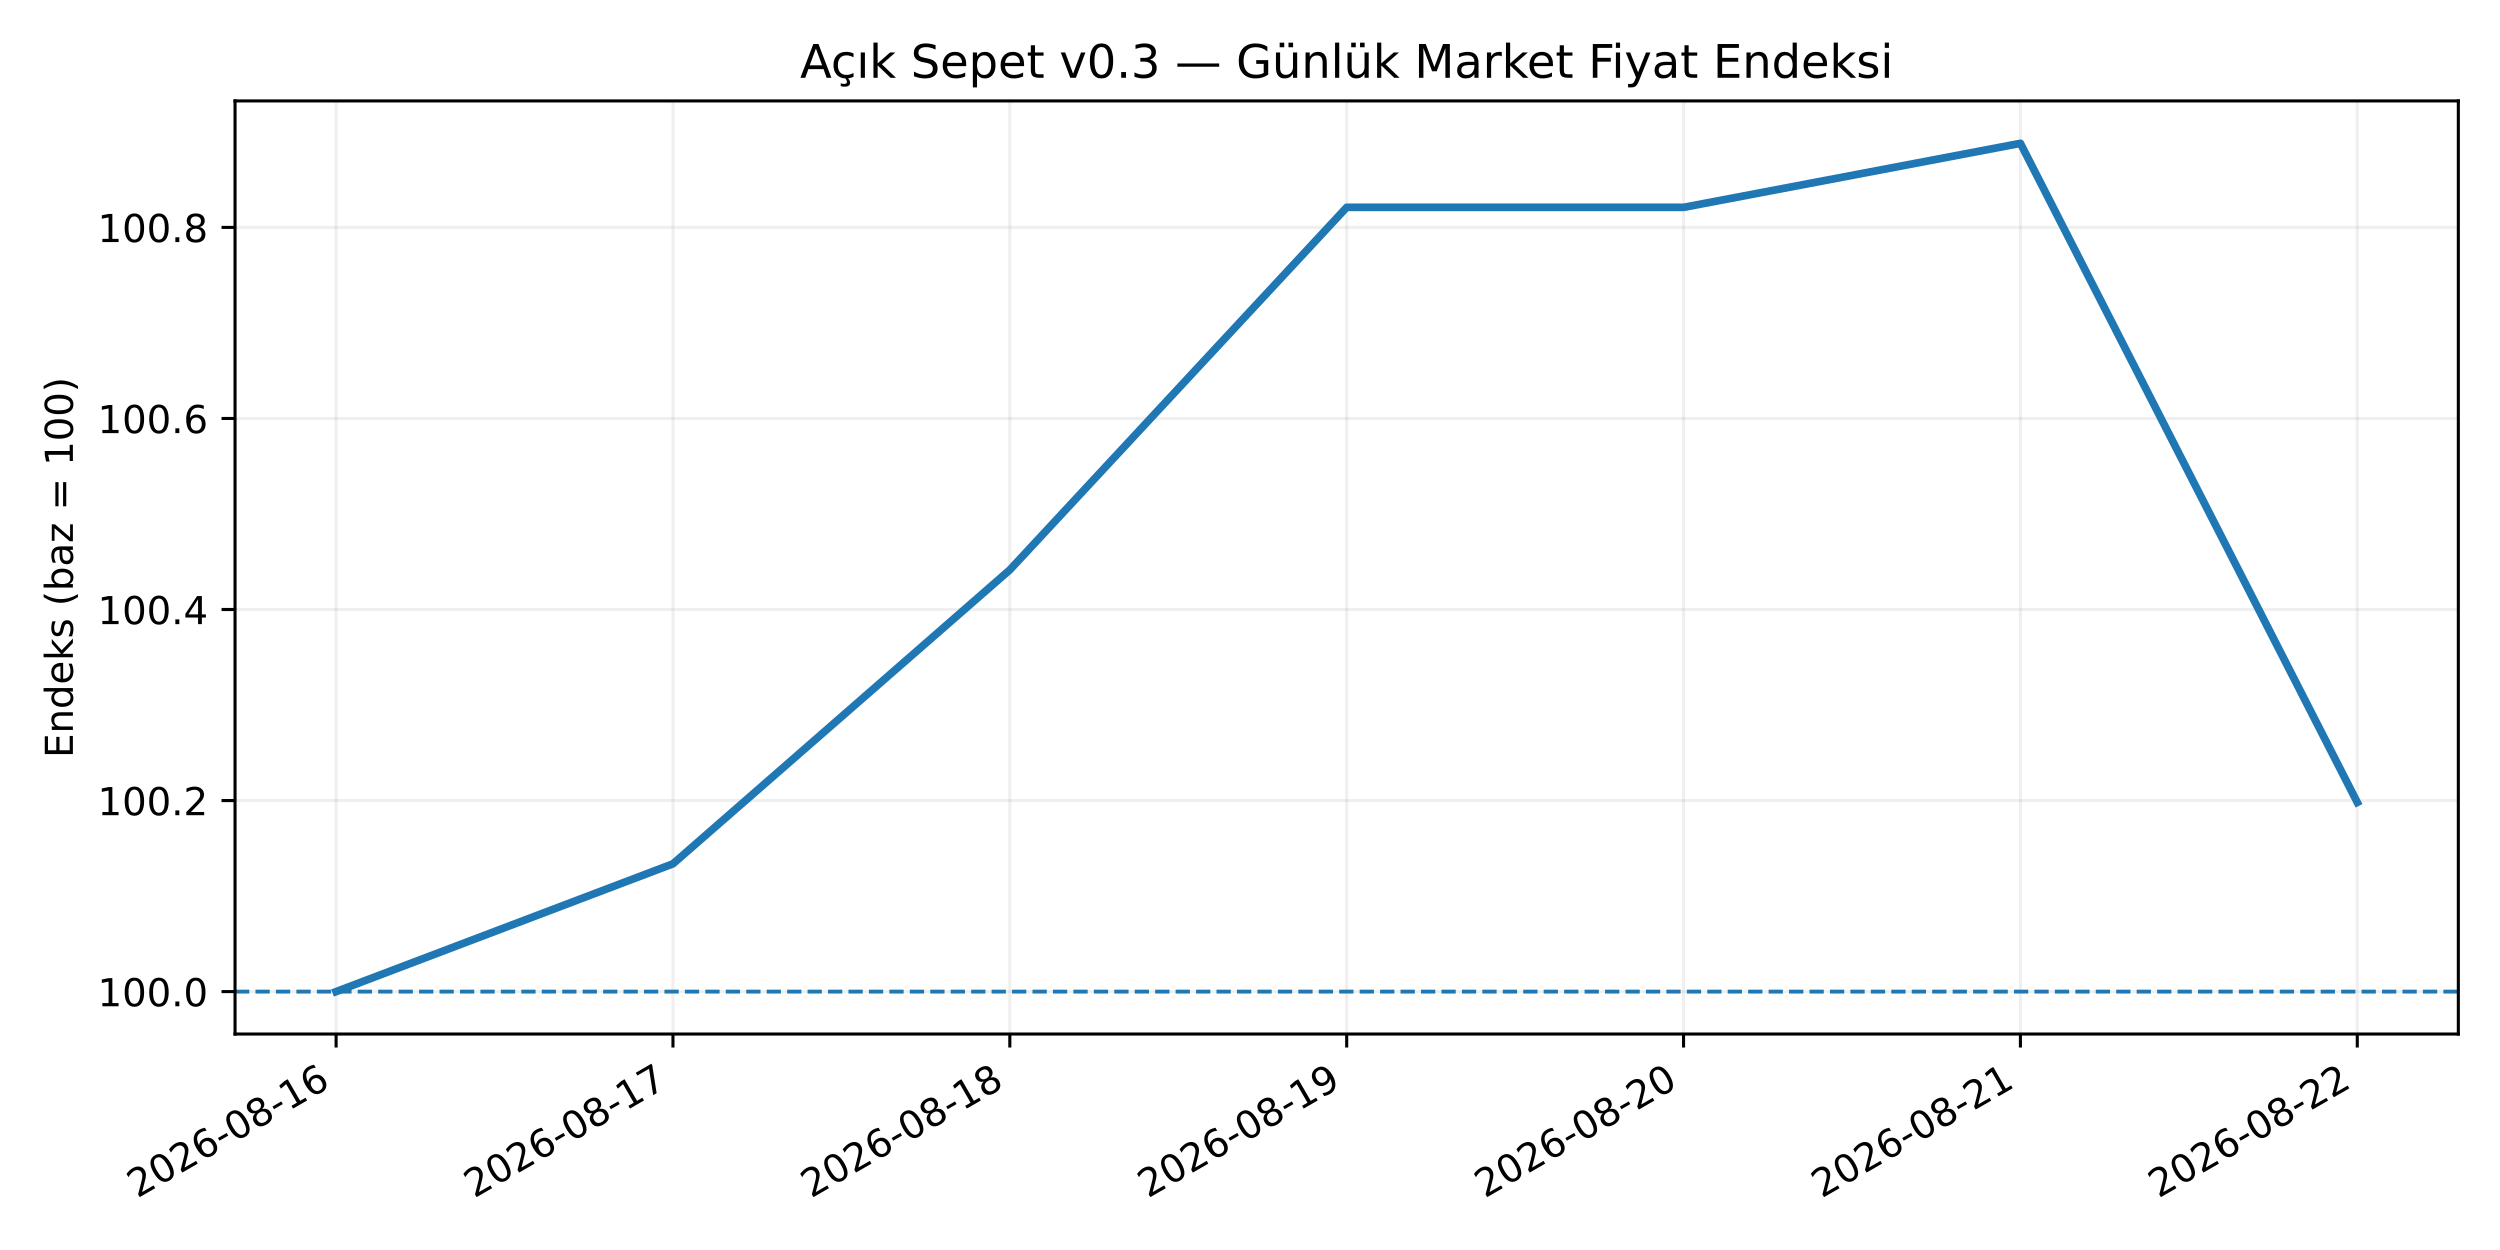
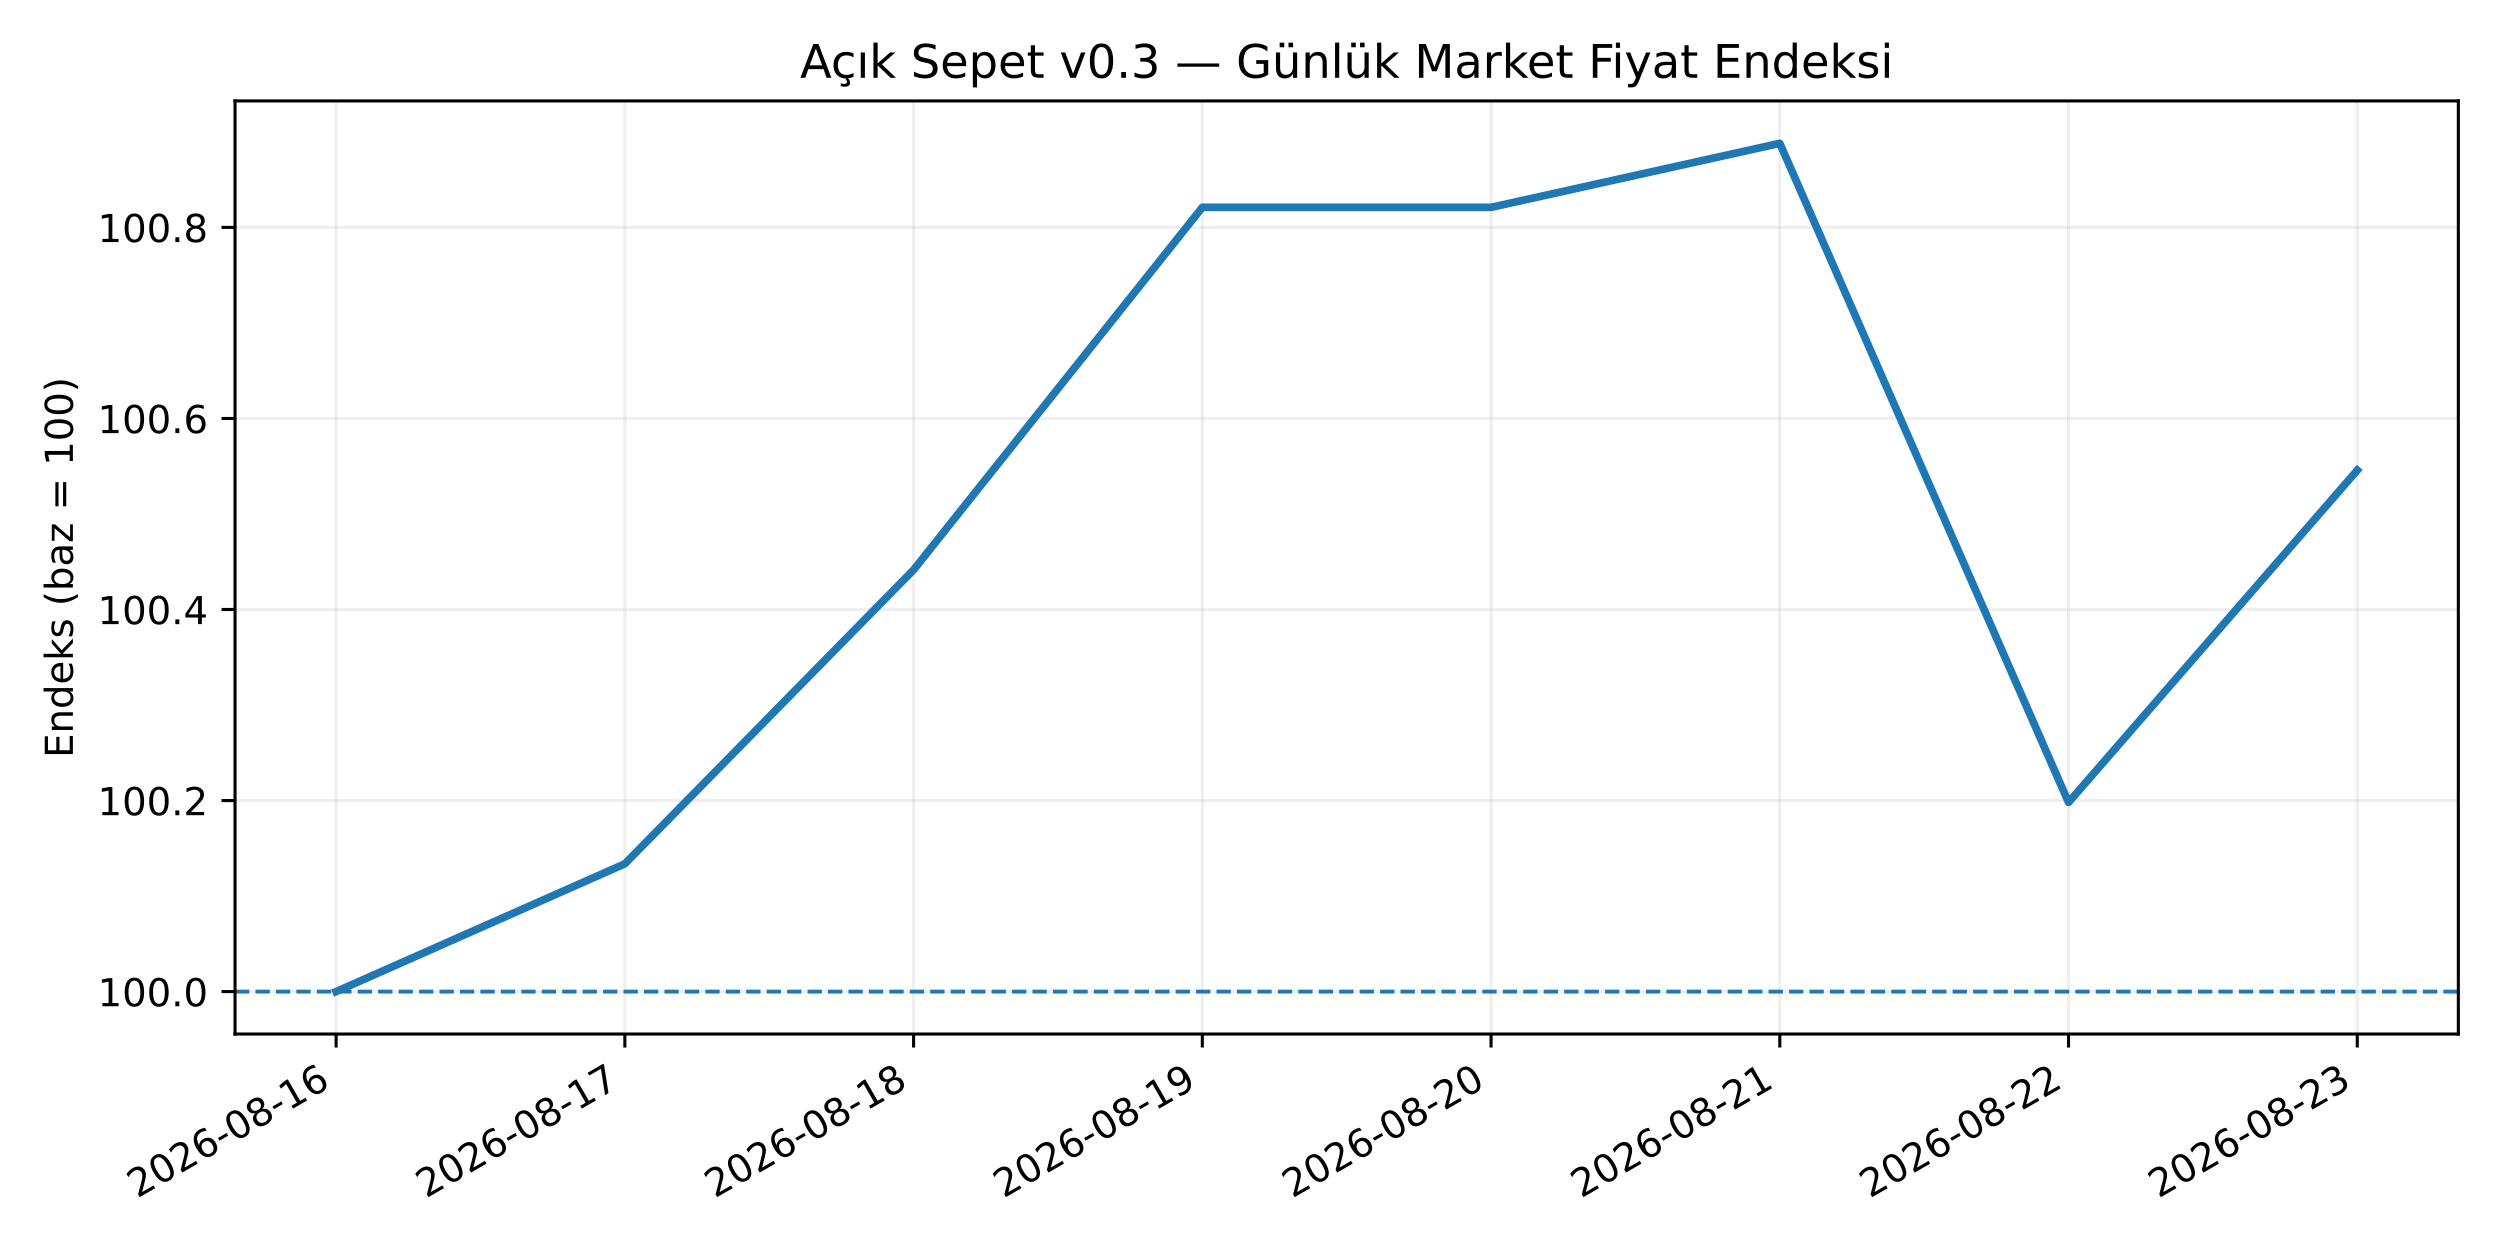
<svg xmlns="http://www.w3.org/2000/svg" xmlns:xlink="http://www.w3.org/1999/xlink" width="648pt" height="324pt" viewBox="0 0 648 324" version="1.1">
  <defs>
    <style type="text/css">*{stroke-linejoin: round; stroke-linecap: butt}</style>
  </defs>
  <g id="figure_1">
    <g id="patch_1">
      <path d="M 0 324  L 648 324  L 648 0  L 0 0  z " style="fill: #ffffff" />
    </g>
    <g id="axes_1">
      <g id="patch_2">
        <path d="M 60.922 268.02  L 637.2 268.02  L 637.2 26.16  L 60.922 26.16  z " style="fill: #ffffff" />
      </g>
      <g id="matplotlib.axis_1">
        <g id="xtick_1">
          <g id="line2d_1">
-             <path d="M 87.117 268.02  L 87.117 26.16  " clip-path="url(#p27041c986e)" style="fill: none; stroke: #b0b0b0; stroke-opacity: 0.2; stroke-width: 0.8; stroke-linecap: square" />
+             <path d="M 87.117 268.02  L 87.117 26.16  " clip-path="url(#p10efeceb22)" style="fill: none; stroke: #b0b0b0; stroke-opacity: 0.2; stroke-width: 0.8; stroke-linecap: square" />
          </g>
          <g id="line2d_2">
            <defs>
-               <path id="mf2f9d50c6a" d="M 0 0  L 0 3.5  " style="stroke: #000000; stroke-width: 0.8" />
+               <path id="m6b16dd9dce" d="M 0 0  L 0 3.5  " style="stroke: #000000; stroke-width: 0.8" />
            </defs>
            <g>
-               <use xlink:href="#mf2f9d50c6a" x="87.117" y="268.02" style="stroke: #000000; stroke-width: 0.8" />
+               <use xlink:href="#m6b16dd9dce" x="87.117" y="268.02" style="stroke: #000000; stroke-width: 0.8" />
            </g>
          </g>
          <g id="text_1">
            <g transform="translate(35.586 310.6573) rotate(-30) scale(0.1 -0.1)">
              <defs>
                <path id="DejaVuSans-15" d="M 1228 531  L 3431 531  L 3431 0  L 469 0  L 469 531  Q 828 903 1448 1529  Q 2069 2156 2228 2338  Q 2531 2678 2651 2914  Q 2772 3150 2772 3378  Q 2772 3750 2511 3984  Q 2250 4219 1831 4219  Q 1534 4219 1204 4116  Q 875 4013 500 3803  L 500 4441  Q 881 4594 1212 4672  Q 1544 4750 1819 4750  Q 2544 4750 2975 4387  Q 3406 4025 3406 3419  Q 3406 3131 3298 2873  Q 3191 2616 2906 2266  Q 2828 2175 2409 1742  Q 1991 1309 1228 531  z " transform="scale(0.015625)" />
                <path id="DejaVuSans-13" d="M 2034 4250  Q 1547 4250 1301 3770  Q 1056 3291 1056 2328  Q 1056 1369 1301 889  Q 1547 409 2034 409  Q 2525 409 2770 889  Q 3016 1369 3016 2328  Q 3016 3291 2770 3770  Q 2525 4250 2034 4250  z M 2034 4750  Q 2819 4750 3233 4129  Q 3647 3509 3647 2328  Q 3647 1150 3233 529  Q 2819 -91 2034 -91  Q 1250 -91 836 529  Q 422 1150 422 2328  Q 422 3509 836 4129  Q 1250 4750 2034 4750  z " transform="scale(0.015625)" />
                <path id="DejaVuSans-19" d="M 2113 2584  Q 1688 2584 1439 2293  Q 1191 2003 1191 1497  Q 1191 994 1439 701  Q 1688 409 2113 409  Q 2538 409 2786 701  Q 3034 994 3034 1497  Q 3034 2003 2786 2293  Q 2538 2584 2113 2584  z M 3366 4563  L 3366 3988  Q 3128 4100 2886 4159  Q 2644 4219 2406 4219  Q 1781 4219 1451 3797  Q 1122 3375 1075 2522  Q 1259 2794 1537 2939  Q 1816 3084 2150 3084  Q 2853 3084 3261 2657  Q 3669 2231 3669 1497  Q 3669 778 3244 343  Q 2819 -91 2113 -91  Q 1303 -91 875 529  Q 447 1150 447 2328  Q 447 3434 972 4092  Q 1497 4750 2381 4750  Q 2619 4750 2861 4703  Q 3103 4656 3366 4563  z " transform="scale(0.015625)" />
                <path id="DejaVuSans-10" d="M 313 2009  L 1997 2009  L 1997 1497  L 313 1497  L 313 2009  z " transform="scale(0.015625)" />
                <path id="DejaVuSans-1b" d="M 2034 2216  Q 1584 2216 1326 1975  Q 1069 1734 1069 1313  Q 1069 891 1326 650  Q 1584 409 2034 409  Q 2484 409 2743 651  Q 3003 894 3003 1313  Q 3003 1734 2745 1975  Q 2488 2216 2034 2216  z M 1403 2484  Q 997 2584 770 2862  Q 544 3141 544 3541  Q 544 4100 942 4425  Q 1341 4750 2034 4750  Q 2731 4750 3128 4425  Q 3525 4100 3525 3541  Q 3525 3141 3298 2862  Q 3072 2584 2669 2484  Q 3125 2378 3379 2068  Q 3634 1759 3634 1313  Q 3634 634 3220 271  Q 2806 -91 2034 -91  Q 1263 -91 848 271  Q 434 634 434 1313  Q 434 1759 690 2068  Q 947 2378 1403 2484  z M 1172 3481  Q 1172 3119 1398 2916  Q 1625 2713 2034 2713  Q 2441 2713 2670 2916  Q 2900 3119 2900 3481  Q 2900 3844 2670 4047  Q 2441 4250 2034 4250  Q 1625 4250 1398 4047  Q 1172 3844 1172 3481  z " transform="scale(0.015625)" />
                <path id="DejaVuSans-14" d="M 794 531  L 1825 531  L 1825 4091  L 703 3866  L 703 4441  L 1819 4666  L 2450 4666  L 2450 531  L 3481 531  L 3481 0  L 794 0  L 794 531  z " transform="scale(0.015625)" />
              </defs>
              <use xlink:href="#DejaVuSans-15" />
              <use xlink:href="#DejaVuSans-13" transform="translate(63.625 0)" />
              <use xlink:href="#DejaVuSans-15" transform="translate(127.25 0)" />
              <use xlink:href="#DejaVuSans-19" transform="translate(190.875 0)" />
              <use xlink:href="#DejaVuSans-10" transform="translate(254.5 0)" />
              <use xlink:href="#DejaVuSans-13" transform="translate(290.5781 0)" />
              <use xlink:href="#DejaVuSans-1b" transform="translate(354.2031 0)" />
              <use xlink:href="#DejaVuSans-10" transform="translate(417.8281 0)" />
              <use xlink:href="#DejaVuSans-14" transform="translate(453.9062 0)" />
              <use xlink:href="#DejaVuSans-19" transform="translate(517.5312 0)" />
            </g>
          </g>
        </g>
        <g id="xtick_2">
          <g id="line2d_3">
-             <path d="M 174.432 268.02  L 174.432 26.16  " clip-path="url(#p27041c986e)" style="fill: none; stroke: #b0b0b0; stroke-opacity: 0.2; stroke-width: 0.8; stroke-linecap: square" />
+             <path d="M 161.958 268.02  L 161.958 26.16  " clip-path="url(#p10efeceb22)" style="fill: none; stroke: #b0b0b0; stroke-opacity: 0.2; stroke-width: 0.8; stroke-linecap: square" />
          </g>
          <g id="line2d_4">
            <g>
-               <use xlink:href="#mf2f9d50c6a" x="174.432" y="268.02" style="stroke: #000000; stroke-width: 0.8" />
+               <use xlink:href="#m6b16dd9dce" x="161.958" y="268.02" style="stroke: #000000; stroke-width: 0.8" />
            </g>
          </g>
          <g id="text_2">
-             <g transform="translate(122.9008 310.6573) rotate(-30) scale(0.1 -0.1)">
+             <g transform="translate(110.4273 310.6573) rotate(-30) scale(0.1 -0.1)">
              <defs>
                <path id="DejaVuSans-1a" d="M 525 4666  L 3525 4666  L 3525 4397  L 1831 0  L 1172 0  L 2766 4134  L 525 4134  L 525 4666  z " transform="scale(0.015625)" />
              </defs>
              <use xlink:href="#DejaVuSans-15" />
              <use xlink:href="#DejaVuSans-13" transform="translate(63.625 0)" />
              <use xlink:href="#DejaVuSans-15" transform="translate(127.25 0)" />
              <use xlink:href="#DejaVuSans-19" transform="translate(190.875 0)" />
              <use xlink:href="#DejaVuSans-10" transform="translate(254.5 0)" />
              <use xlink:href="#DejaVuSans-13" transform="translate(290.5781 0)" />
              <use xlink:href="#DejaVuSans-1b" transform="translate(354.2031 0)" />
              <use xlink:href="#DejaVuSans-10" transform="translate(417.8281 0)" />
              <use xlink:href="#DejaVuSans-14" transform="translate(453.9062 0)" />
              <use xlink:href="#DejaVuSans-1a" transform="translate(517.5312 0)" />
            </g>
          </g>
        </g>
        <g id="xtick_3">
          <g id="line2d_5">
-             <path d="M 261.746 268.02  L 261.746 26.16  " clip-path="url(#p27041c986e)" style="fill: none; stroke: #b0b0b0; stroke-opacity: 0.2; stroke-width: 0.8; stroke-linecap: square" />
+             <path d="M 236.799 268.02  L 236.799 26.16  " clip-path="url(#p10efeceb22)" style="fill: none; stroke: #b0b0b0; stroke-opacity: 0.2; stroke-width: 0.8; stroke-linecap: square" />
          </g>
          <g id="line2d_6">
            <g>
-               <use xlink:href="#mf2f9d50c6a" x="261.746" y="268.02" style="stroke: #000000; stroke-width: 0.8" />
+               <use xlink:href="#m6b16dd9dce" x="236.799" y="268.02" style="stroke: #000000; stroke-width: 0.8" />
            </g>
          </g>
          <g id="text_3">
-             <g transform="translate(210.2156 310.6573) rotate(-30) scale(0.1 -0.1)">
+             <g transform="translate(185.2685 310.6573) rotate(-30) scale(0.1 -0.1)">
              <use xlink:href="#DejaVuSans-15" />
              <use xlink:href="#DejaVuSans-13" transform="translate(63.625 0)" />
              <use xlink:href="#DejaVuSans-15" transform="translate(127.25 0)" />
              <use xlink:href="#DejaVuSans-19" transform="translate(190.875 0)" />
              <use xlink:href="#DejaVuSans-10" transform="translate(254.5 0)" />
              <use xlink:href="#DejaVuSans-13" transform="translate(290.5781 0)" />
              <use xlink:href="#DejaVuSans-1b" transform="translate(354.2031 0)" />
              <use xlink:href="#DejaVuSans-10" transform="translate(417.8281 0)" />
              <use xlink:href="#DejaVuSans-14" transform="translate(453.9062 0)" />
              <use xlink:href="#DejaVuSans-1b" transform="translate(517.5312 0)" />
            </g>
          </g>
        </g>
        <g id="xtick_4">
          <g id="line2d_7">
-             <path d="M 349.061 268.02  L 349.061 26.16  " clip-path="url(#p27041c986e)" style="fill: none; stroke: #b0b0b0; stroke-opacity: 0.2; stroke-width: 0.8; stroke-linecap: square" />
+             <path d="M 311.641 268.02  L 311.641 26.16  " clip-path="url(#p10efeceb22)" style="fill: none; stroke: #b0b0b0; stroke-opacity: 0.2; stroke-width: 0.8; stroke-linecap: square" />
          </g>
          <g id="line2d_8">
            <g>
-               <use xlink:href="#mf2f9d50c6a" x="349.061" y="268.02" style="stroke: #000000; stroke-width: 0.8" />
+               <use xlink:href="#m6b16dd9dce" x="311.641" y="268.02" style="stroke: #000000; stroke-width: 0.8" />
            </g>
          </g>
          <g id="text_4">
-             <g transform="translate(297.5304 310.6573) rotate(-30) scale(0.1 -0.1)">
+             <g transform="translate(260.1098 310.6573) rotate(-30) scale(0.1 -0.1)">
              <defs>
                <path id="DejaVuSans-1c" d="M 703 97  L 703 672  Q 941 559 1184 500  Q 1428 441 1663 441  Q 2288 441 2617 861  Q 2947 1281 2994 2138  Q 2813 1869 2534 1725  Q 2256 1581 1919 1581  Q 1219 1581 811 2004  Q 403 2428 403 3163  Q 403 3881 828 4315  Q 1253 4750 1959 4750  Q 2769 4750 3195 4129  Q 3622 3509 3622 2328  Q 3622 1225 3098 567  Q 2575 -91 1691 -91  Q 1453 -91 1209 -44  Q 966 3 703 97  z M 1959 2075  Q 2384 2075 2632 2365  Q 2881 2656 2881 3163  Q 2881 3666 2632 3958  Q 2384 4250 1959 4250  Q 1534 4250 1286 3958  Q 1038 3666 1038 3163  Q 1038 2656 1286 2365  Q 1534 2075 1959 2075  z " transform="scale(0.015625)" />
              </defs>
              <use xlink:href="#DejaVuSans-15" />
              <use xlink:href="#DejaVuSans-13" transform="translate(63.625 0)" />
              <use xlink:href="#DejaVuSans-15" transform="translate(127.25 0)" />
              <use xlink:href="#DejaVuSans-19" transform="translate(190.875 0)" />
              <use xlink:href="#DejaVuSans-10" transform="translate(254.5 0)" />
              <use xlink:href="#DejaVuSans-13" transform="translate(290.5781 0)" />
              <use xlink:href="#DejaVuSans-1b" transform="translate(354.2031 0)" />
              <use xlink:href="#DejaVuSans-10" transform="translate(417.8281 0)" />
              <use xlink:href="#DejaVuSans-14" transform="translate(453.9062 0)" />
              <use xlink:href="#DejaVuSans-1c" transform="translate(517.5312 0)" />
            </g>
          </g>
        </g>
        <g id="xtick_5">
          <g id="line2d_9">
-             <path d="M 436.376 268.02  L 436.376 26.16  " clip-path="url(#p27041c986e)" style="fill: none; stroke: #b0b0b0; stroke-opacity: 0.2; stroke-width: 0.8; stroke-linecap: square" />
+             <path d="M 386.482 268.02  L 386.482 26.16  " clip-path="url(#p10efeceb22)" style="fill: none; stroke: #b0b0b0; stroke-opacity: 0.2; stroke-width: 0.8; stroke-linecap: square" />
          </g>
          <g id="line2d_10">
            <g>
-               <use xlink:href="#mf2f9d50c6a" x="436.376" y="268.02" style="stroke: #000000; stroke-width: 0.8" />
+               <use xlink:href="#m6b16dd9dce" x="386.482" y="268.02" style="stroke: #000000; stroke-width: 0.8" />
            </g>
          </g>
          <g id="text_5">
-             <g transform="translate(384.8452 310.6573) rotate(-30) scale(0.1 -0.1)">
+             <g transform="translate(334.951 310.6573) rotate(-30) scale(0.1 -0.1)">
              <use xlink:href="#DejaVuSans-15" />
              <use xlink:href="#DejaVuSans-13" transform="translate(63.625 0)" />
              <use xlink:href="#DejaVuSans-15" transform="translate(127.25 0)" />
              <use xlink:href="#DejaVuSans-19" transform="translate(190.875 0)" />
              <use xlink:href="#DejaVuSans-10" transform="translate(254.5 0)" />
              <use xlink:href="#DejaVuSans-13" transform="translate(290.5781 0)" />
              <use xlink:href="#DejaVuSans-1b" transform="translate(354.2031 0)" />
              <use xlink:href="#DejaVuSans-10" transform="translate(417.8281 0)" />
              <use xlink:href="#DejaVuSans-15" transform="translate(453.9062 0)" />
              <use xlink:href="#DejaVuSans-13" transform="translate(517.5312 0)" />
            </g>
          </g>
        </g>
        <g id="xtick_6">
          <g id="line2d_11">
-             <path d="M 523.691 268.02  L 523.691 26.16  " clip-path="url(#p27041c986e)" style="fill: none; stroke: #b0b0b0; stroke-opacity: 0.2; stroke-width: 0.8; stroke-linecap: square" />
+             <path d="M 461.323 268.02  L 461.323 26.16  " clip-path="url(#p10efeceb22)" style="fill: none; stroke: #b0b0b0; stroke-opacity: 0.2; stroke-width: 0.8; stroke-linecap: square" />
          </g>
          <g id="line2d_12">
            <g>
-               <use xlink:href="#mf2f9d50c6a" x="523.691" y="268.02" style="stroke: #000000; stroke-width: 0.8" />
+               <use xlink:href="#m6b16dd9dce" x="461.323" y="268.02" style="stroke: #000000; stroke-width: 0.8" />
            </g>
          </g>
          <g id="text_6">
-             <g transform="translate(472.16 310.6573) rotate(-30) scale(0.1 -0.1)">
+             <g transform="translate(409.7923 310.6573) rotate(-30) scale(0.1 -0.1)">
              <use xlink:href="#DejaVuSans-15" />
              <use xlink:href="#DejaVuSans-13" transform="translate(63.625 0)" />
              <use xlink:href="#DejaVuSans-15" transform="translate(127.25 0)" />
              <use xlink:href="#DejaVuSans-19" transform="translate(190.875 0)" />
              <use xlink:href="#DejaVuSans-10" transform="translate(254.5 0)" />
              <use xlink:href="#DejaVuSans-13" transform="translate(290.5781 0)" />
              <use xlink:href="#DejaVuSans-1b" transform="translate(354.2031 0)" />
              <use xlink:href="#DejaVuSans-10" transform="translate(417.8281 0)" />
              <use xlink:href="#DejaVuSans-15" transform="translate(453.9062 0)" />
              <use xlink:href="#DejaVuSans-14" transform="translate(517.5312 0)" />
            </g>
          </g>
        </g>
        <g id="xtick_7">
          <g id="line2d_13">
-             <path d="M 611.006 268.02  L 611.006 26.16  " clip-path="url(#p27041c986e)" style="fill: none; stroke: #b0b0b0; stroke-opacity: 0.2; stroke-width: 0.8; stroke-linecap: square" />
+             <path d="M 536.164 268.02  L 536.164 26.16  " clip-path="url(#p10efeceb22)" style="fill: none; stroke: #b0b0b0; stroke-opacity: 0.2; stroke-width: 0.8; stroke-linecap: square" />
          </g>
          <g id="line2d_14">
            <g>
-               <use xlink:href="#mf2f9d50c6a" x="611.006" y="268.02" style="stroke: #000000; stroke-width: 0.8" />
+               <use xlink:href="#m6b16dd9dce" x="536.164" y="268.02" style="stroke: #000000; stroke-width: 0.8" />
            </g>
          </g>
          <g id="text_7">
-             <g transform="translate(559.4748 310.6573) rotate(-30) scale(0.1 -0.1)">
+             <g transform="translate(484.6335 310.6573) rotate(-30) scale(0.1 -0.1)">
              <use xlink:href="#DejaVuSans-15" />
              <use xlink:href="#DejaVuSans-13" transform="translate(63.625 0)" />
              <use xlink:href="#DejaVuSans-15" transform="translate(127.25 0)" />
              <use xlink:href="#DejaVuSans-19" transform="translate(190.875 0)" />
              <use xlink:href="#DejaVuSans-10" transform="translate(254.5 0)" />
              <use xlink:href="#DejaVuSans-13" transform="translate(290.5781 0)" />
              <use xlink:href="#DejaVuSans-1b" transform="translate(354.2031 0)" />
              <use xlink:href="#DejaVuSans-10" transform="translate(417.8281 0)" />
              <use xlink:href="#DejaVuSans-15" transform="translate(453.9062 0)" />
              <use xlink:href="#DejaVuSans-15" transform="translate(517.5312 0)" />
            </g>
          </g>
        </g>
+         <g id="xtick_8">
+           <g id="line2d_15">
+             <path d="M 611.006 268.02  L 611.006 26.16  " clip-path="url(#p10efeceb22)" style="fill: none; stroke: #b0b0b0; stroke-opacity: 0.2; stroke-width: 0.8; stroke-linecap: square" />
+           </g>
+           <g id="line2d_16">
+             <g>
+               <use xlink:href="#m6b16dd9dce" x="611.006" y="268.02" style="stroke: #000000; stroke-width: 0.8" />
+             </g>
+           </g>
+           <g id="text_8">
+             <g transform="translate(559.4748 310.6573) rotate(-30) scale(0.1 -0.1)">
+               <defs>
+                 <path id="DejaVuSans-16" d="M 2597 2516  Q 3050 2419 3304 2112  Q 3559 1806 3559 1356  Q 3559 666 3084 287  Q 2609 -91 1734 -91  Q 1441 -91 1130 -33  Q 819 25 488 141  L 488 750  Q 750 597 1062 519  Q 1375 441 1716 441  Q 2309 441 2620 675  Q 2931 909 2931 1356  Q 2931 1769 2642 2001  Q 2353 2234 1838 2234  L 1294 2234  L 1294 2753  L 1863 2753  Q 2328 2753 2575 2939  Q 2822 3125 2822 3475  Q 2822 3834 2567 4026  Q 2313 4219 1838 4219  Q 1578 4219 1281 4162  Q 984 4106 628 3988  L 628 4550  Q 988 4650 1302 4700  Q 1616 4750 1894 4750  Q 2613 4750 3031 4423  Q 3450 4097 3450 3541  Q 3450 3153 3228 2886  Q 3006 2619 2597 2516  z " transform="scale(0.015625)" />
+               </defs>
+               <use xlink:href="#DejaVuSans-15" />
+               <use xlink:href="#DejaVuSans-13" transform="translate(63.625 0)" />
+               <use xlink:href="#DejaVuSans-15" transform="translate(127.25 0)" />
+               <use xlink:href="#DejaVuSans-19" transform="translate(190.875 0)" />
+               <use xlink:href="#DejaVuSans-10" transform="translate(254.5 0)" />
+               <use xlink:href="#DejaVuSans-13" transform="translate(290.5781 0)" />
+               <use xlink:href="#DejaVuSans-1b" transform="translate(354.2031 0)" />
+               <use xlink:href="#DejaVuSans-10" transform="translate(417.8281 0)" />
+               <use xlink:href="#DejaVuSans-15" transform="translate(453.9062 0)" />
+               <use xlink:href="#DejaVuSans-16" transform="translate(517.5312 0)" />
+             </g>
+           </g>
+         </g>
      </g>
      <g id="matplotlib.axis_2">
        <g id="ytick_1">
-           <g id="line2d_15">
-             <path d="M 60.922 257.026  L 637.2 257.026  " clip-path="url(#p27041c986e)" style="fill: none; stroke: #b0b0b0; stroke-opacity: 0.2; stroke-width: 0.8; stroke-linecap: square" />
-           </g>
-           <g id="line2d_16">
+           <g id="line2d_17">
+             <path d="M 60.922 257.026  L 637.2 257.026  " clip-path="url(#p10efeceb22)" style="fill: none; stroke: #b0b0b0; stroke-opacity: 0.2; stroke-width: 0.8; stroke-linecap: square" />
+           </g>
+           <g id="line2d_18">
            <defs>
-               <path id="m101a3e40fe" d="M 0 0  L -3.5 0  " style="stroke: #000000; stroke-width: 0.8" />
+               <path id="m5a42af6e29" d="M 0 0  L -3.5 0  " style="stroke: #000000; stroke-width: 0.8" />
            </defs>
            <g>
-               <use xlink:href="#m101a3e40fe" x="60.922" y="257.026" style="stroke: #000000; stroke-width: 0.8" />
-             </g>
-           </g>
-           <g id="text_8">
+               <use xlink:href="#m5a42af6e29" x="60.922" y="257.026" style="stroke: #000000; stroke-width: 0.8" />
+             </g>
+           </g>
+           <g id="text_9">
            <g transform="translate(25.29422 260.8249) scale(0.1 -0.1)">
              <defs>
                <path id="DejaVuSans-11" d="M 684 794  L 1344 794  L 1344 0  L 684 0  L 684 794  z " transform="scale(0.015625)" />
              </defs>
              <use xlink:href="#DejaVuSans-14" />
              <use xlink:href="#DejaVuSans-13" transform="translate(63.625 0)" />
              <use xlink:href="#DejaVuSans-13" transform="translate(127.25 0)" />
              <use xlink:href="#DejaVuSans-11" transform="translate(190.875 0)" />
              <use xlink:href="#DejaVuSans-13" transform="translate(222.6562 0)" />
            </g>
          </g>
        </g>
        <g id="ytick_2">
-           <g id="line2d_17">
-             <path d="M 60.922 207.505  L 637.2 207.505  " clip-path="url(#p27041c986e)" style="fill: none; stroke: #b0b0b0; stroke-opacity: 0.2; stroke-width: 0.8; stroke-linecap: square" />
-           </g>
-           <g id="line2d_18">
-             <g>
-               <use xlink:href="#m101a3e40fe" x="60.922" y="207.505" style="stroke: #000000; stroke-width: 0.8" />
-             </g>
-           </g>
-           <g id="text_9">
+           <g id="line2d_19">
+             <path d="M 60.922 207.505  L 637.2 207.505  " clip-path="url(#p10efeceb22)" style="fill: none; stroke: #b0b0b0; stroke-opacity: 0.2; stroke-width: 0.8; stroke-linecap: square" />
+           </g>
+           <g id="line2d_20">
+             <g>
+               <use xlink:href="#m5a42af6e29" x="60.922" y="207.505" style="stroke: #000000; stroke-width: 0.8" />
+             </g>
+           </g>
+           <g id="text_10">
            <g transform="translate(25.29422 211.3041) scale(0.1 -0.1)">
              <use xlink:href="#DejaVuSans-14" />
              <use xlink:href="#DejaVuSans-13" transform="translate(63.625 0)" />
              <use xlink:href="#DejaVuSans-13" transform="translate(127.25 0)" />
              <use xlink:href="#DejaVuSans-11" transform="translate(190.875 0)" />
              <use xlink:href="#DejaVuSans-15" transform="translate(222.6562 0)" />
            </g>
          </g>
        </g>
        <g id="ytick_3">
-           <g id="line2d_19">
-             <path d="M 60.922 157.984  L 637.2 157.984  " clip-path="url(#p27041c986e)" style="fill: none; stroke: #b0b0b0; stroke-opacity: 0.2; stroke-width: 0.8; stroke-linecap: square" />
-           </g>
-           <g id="line2d_20">
-             <g>
-               <use xlink:href="#m101a3e40fe" x="60.922" y="157.984" style="stroke: #000000; stroke-width: 0.8" />
-             </g>
-           </g>
-           <g id="text_10">
+           <g id="line2d_21">
+             <path d="M 60.922 157.984  L 637.2 157.984  " clip-path="url(#p10efeceb22)" style="fill: none; stroke: #b0b0b0; stroke-opacity: 0.2; stroke-width: 0.8; stroke-linecap: square" />
+           </g>
+           <g id="line2d_22">
+             <g>
+               <use xlink:href="#m5a42af6e29" x="60.922" y="157.984" style="stroke: #000000; stroke-width: 0.8" />
+             </g>
+           </g>
+           <g id="text_11">
            <g transform="translate(25.29422 161.7833) scale(0.1 -0.1)">
              <defs>
                <path id="DejaVuSans-17" d="M 2419 4116  L 825 1625  L 2419 1625  L 2419 4116  z M 2253 4666  L 3047 4666  L 3047 1625  L 3713 1625  L 3713 1100  L 3047 1100  L 3047 0  L 2419 0  L 2419 1100  L 313 1100  L 313 1709  L 2253 4666  z " transform="scale(0.015625)" />
              </defs>
              <use xlink:href="#DejaVuSans-14" />
              <use xlink:href="#DejaVuSans-13" transform="translate(63.625 0)" />
              <use xlink:href="#DejaVuSans-13" transform="translate(127.25 0)" />
              <use xlink:href="#DejaVuSans-11" transform="translate(190.875 0)" />
              <use xlink:href="#DejaVuSans-17" transform="translate(222.6562 0)" />
            </g>
          </g>
        </g>
        <g id="ytick_4">
-           <g id="line2d_21">
-             <path d="M 60.922 108.464  L 637.2 108.464  " clip-path="url(#p27041c986e)" style="fill: none; stroke: #b0b0b0; stroke-opacity: 0.2; stroke-width: 0.8; stroke-linecap: square" />
-           </g>
-           <g id="line2d_22">
-             <g>
-               <use xlink:href="#m101a3e40fe" x="60.922" y="108.464" style="stroke: #000000; stroke-width: 0.8" />
-             </g>
-           </g>
-           <g id="text_11">
+           <g id="line2d_23">
+             <path d="M 60.922 108.464  L 637.2 108.464  " clip-path="url(#p10efeceb22)" style="fill: none; stroke: #b0b0b0; stroke-opacity: 0.2; stroke-width: 0.8; stroke-linecap: square" />
+           </g>
+           <g id="line2d_24">
+             <g>
+               <use xlink:href="#m5a42af6e29" x="60.922" y="108.464" style="stroke: #000000; stroke-width: 0.8" />
+             </g>
+           </g>
+           <g id="text_12">
            <g transform="translate(25.29422 112.2625) scale(0.1 -0.1)">
              <use xlink:href="#DejaVuSans-14" />
              <use xlink:href="#DejaVuSans-13" transform="translate(63.625 0)" />
              <use xlink:href="#DejaVuSans-13" transform="translate(127.25 0)" />
              <use xlink:href="#DejaVuSans-11" transform="translate(190.875 0)" />
              <use xlink:href="#DejaVuSans-19" transform="translate(222.6562 0)" />
            </g>
          </g>
        </g>
        <g id="ytick_5">
-           <g id="line2d_23">
-             <path d="M 60.922 58.943  L 637.2 58.943  " clip-path="url(#p27041c986e)" style="fill: none; stroke: #b0b0b0; stroke-opacity: 0.2; stroke-width: 0.8; stroke-linecap: square" />
-           </g>
-           <g id="line2d_24">
-             <g>
-               <use xlink:href="#m101a3e40fe" x="60.922" y="58.943" style="stroke: #000000; stroke-width: 0.8" />
-             </g>
-           </g>
-           <g id="text_12">
+           <g id="line2d_25">
+             <path d="M 60.922 58.943  L 637.2 58.943  " clip-path="url(#p10efeceb22)" style="fill: none; stroke: #b0b0b0; stroke-opacity: 0.2; stroke-width: 0.8; stroke-linecap: square" />
+           </g>
+           <g id="line2d_26">
+             <g>
+               <use xlink:href="#m5a42af6e29" x="60.922" y="58.943" style="stroke: #000000; stroke-width: 0.8" />
+             </g>
+           </g>
+           <g id="text_13">
            <g transform="translate(25.29422 62.74162) scale(0.1 -0.1)">
              <use xlink:href="#DejaVuSans-14" />
              <use xlink:href="#DejaVuSans-13" transform="translate(63.625 0)" />
              <use xlink:href="#DejaVuSans-13" transform="translate(127.25 0)" />
              <use xlink:href="#DejaVuSans-11" transform="translate(190.875 0)" />
              <use xlink:href="#DejaVuSans-1b" transform="translate(222.6562 0)" />
            </g>
          </g>
        </g>
-         <g id="text_13">
+         <g id="text_14">
          <g transform="translate(18.89187 196.4336) rotate(-90) scale(0.1 -0.1)">
            <defs>
              <path id="DejaVuSans-28" d="M 628 4666  L 3578 4666  L 3578 4134  L 1259 4134  L 1259 2753  L 3481 2753  L 3481 2222  L 1259 2222  L 1259 531  L 3634 531  L 3634 0  L 628 0  L 628 4666  z " transform="scale(0.015625)" />
              <path id="DejaVuSans-51" d="M 3513 2113  L 3513 0  L 2938 0  L 2938 2094  Q 2938 2591 2744 2837  Q 2550 3084 2163 3084  Q 1697 3084 1428 2787  Q 1159 2491 1159 1978  L 1159 0  L 581 0  L 581 3500  L 1159 3500  L 1159 2956  Q 1366 3272 1645 3428  Q 1925 3584 2291 3584  Q 2894 3584 3203 3211  Q 3513 2838 3513 2113  z " transform="scale(0.015625)" />
              <path id="DejaVuSans-47" d="M 2906 2969  L 2906 4863  L 3481 4863  L 3481 0  L 2906 0  L 2906 525  Q 2725 213 2448 61  Q 2172 -91 1784 -91  Q 1150 -91 751 415  Q 353 922 353 1747  Q 353 2572 751 3078  Q 1150 3584 1784 3584  Q 2172 3584 2448 3432  Q 2725 3281 2906 2969  z M 947 1747  Q 947 1113 1208 752  Q 1469 391 1925 391  Q 2381 391 2643 752  Q 2906 1113 2906 1747  Q 2906 2381 2643 2742  Q 2381 3103 1925 3103  Q 1469 3103 1208 2742  Q 947 2381 947 1747  z " transform="scale(0.015625)" />
              <path id="DejaVuSans-48" d="M 3597 1894  L 3597 1613  L 953 1613  Q 991 1019 1311 708  Q 1631 397 2203 397  Q 2534 397 2845 478  Q 3156 559 3463 722  L 3463 178  Q 3153 47 2828 -22  Q 2503 -91 2169 -91  Q 1331 -91 842 396  Q 353 884 353 1716  Q 353 2575 817 3079  Q 1281 3584 2069 3584  Q 2775 3584 3186 3129  Q 3597 2675 3597 1894  z M 3022 2063  Q 3016 2534 2758 2815  Q 2500 3097 2075 3097  Q 1594 3097 1305 2825  Q 1016 2553 972 2059  L 3022 2063  z " transform="scale(0.015625)" />
              <path id="DejaVuSans-4e" d="M 581 4863  L 1159 4863  L 1159 1991  L 2875 3500  L 3609 3500  L 1753 1863  L 3688 0  L 2938 0  L 1159 1709  L 1159 0  L 581 0  L 581 4863  z " transform="scale(0.015625)" />
              <path id="DejaVuSans-56" d="M 2834 3397  L 2834 2853  Q 2591 2978 2328 3040  Q 2066 3103 1784 3103  Q 1356 3103 1142 2972  Q 928 2841 928 2578  Q 928 2378 1081 2264  Q 1234 2150 1697 2047  L 1894 2003  Q 2506 1872 2764 1633  Q 3022 1394 3022 966  Q 3022 478 2636 193  Q 2250 -91 1575 -91  Q 1294 -91 989 -36  Q 684 19 347 128  L 347 722  Q 666 556 975 473  Q 1284 391 1588 391  Q 1994 391 2212 530  Q 2431 669 2431 922  Q 2431 1156 2273 1281  Q 2116 1406 1581 1522  L 1381 1569  Q 847 1681 609 1914  Q 372 2147 372 2553  Q 372 3047 722 3315  Q 1072 3584 1716 3584  Q 2034 3584 2315 3537  Q 2597 3491 2834 3397  z " transform="scale(0.015625)" />
              <path id="DejaVuSans-3" transform="scale(0.015625)" />
              <path id="DejaVuSans-b" d="M 1984 4856  Q 1566 4138 1362 3434  Q 1159 2731 1159 2009  Q 1159 1288 1364 580  Q 1569 -128 1984 -844  L 1484 -844  Q 1016 -109 783 600  Q 550 1309 550 2009  Q 550 2706 781 3412  Q 1013 4119 1484 4856  L 1984 4856  z " transform="scale(0.015625)" />
              <path id="DejaVuSans-45" d="M 3116 1747  Q 3116 2381 2855 2742  Q 2594 3103 2138 3103  Q 1681 3103 1420 2742  Q 1159 2381 1159 1747  Q 1159 1113 1420 752  Q 1681 391 2138 391  Q 2594 391 2855 752  Q 3116 1113 3116 1747  z M 1159 2969  Q 1341 3281 1617 3432  Q 1894 3584 2278 3584  Q 2916 3584 3314 3078  Q 3713 2572 3713 1747  Q 3713 922 3314 415  Q 2916 -91 2278 -91  Q 1894 -91 1617 61  Q 1341 213 1159 525  L 1159 0  L 581 0  L 581 4863  L 1159 4863  L 1159 2969  z " transform="scale(0.015625)" />
              <path id="DejaVuSans-44" d="M 2194 1759  Q 1497 1759 1228 1600  Q 959 1441 959 1056  Q 959 750 1161 570  Q 1363 391 1709 391  Q 2188 391 2477 730  Q 2766 1069 2766 1631  L 2766 1759  L 2194 1759  z M 3341 1997  L 3341 0  L 2766 0  L 2766 531  Q 2569 213 2275 61  Q 1981 -91 1556 -91  Q 1019 -91 701 211  Q 384 513 384 1019  Q 384 1609 779 1909  Q 1175 2209 1959 2209  L 2766 2209  L 2766 2266  Q 2766 2663 2505 2880  Q 2244 3097 1772 3097  Q 1472 3097 1187 3025  Q 903 2953 641 2809  L 641 3341  Q 956 3463 1253 3523  Q 1550 3584 1831 3584  Q 2591 3584 2966 3190  Q 3341 2797 3341 1997  z " transform="scale(0.015625)" />
              <path id="DejaVuSans-5d" d="M 353 3500  L 3084 3500  L 3084 2975  L 922 459  L 3084 459  L 3084 0  L 275 0  L 275 525  L 2438 3041  L 353 3041  L 353 3500  z " transform="scale(0.015625)" />
              <path id="DejaVuSans-20" d="M 678 2906  L 4684 2906  L 4684 2381  L 678 2381  L 678 2906  z M 678 1631  L 4684 1631  L 4684 1100  L 678 1100  L 678 1631  z " transform="scale(0.015625)" />
              <path id="DejaVuSans-c" d="M 513 4856  L 1013 4856  Q 1481 4119 1714 3412  Q 1947 2706 1947 2009  Q 1947 1309 1714 600  Q 1481 -109 1013 -844  L 513 -844  Q 928 -128 1133 580  Q 1338 1288 1338 2009  Q 1338 2731 1133 3434  Q 928 4138 513 4856  z " transform="scale(0.015625)" />
            </defs>
            <use xlink:href="#DejaVuSans-28" />
            <use xlink:href="#DejaVuSans-51" transform="translate(63.1875 0)" />
            <use xlink:href="#DejaVuSans-47" transform="translate(126.5625 0)" />
            <use xlink:href="#DejaVuSans-48" transform="translate(190.0469 0)" />
            <use xlink:href="#DejaVuSans-4e" transform="translate(251.5781 0)" />
            <use xlink:href="#DejaVuSans-56" transform="translate(309.4844 0)" />
            <use xlink:href="#DejaVuSans-3" transform="translate(361.5781 0)" />
            <use xlink:href="#DejaVuSans-b" transform="translate(393.3594 0)" />
            <use xlink:href="#DejaVuSans-45" transform="translate(432.375 0)" />
            <use xlink:href="#DejaVuSans-44" transform="translate(495.8594 0)" />
            <use xlink:href="#DejaVuSans-5d" transform="translate(557.1406 0)" />
            <use xlink:href="#DejaVuSans-3" transform="translate(609.625 0)" />
            <use xlink:href="#DejaVuSans-20" transform="translate(641.4062 0)" />
            <use xlink:href="#DejaVuSans-3" transform="translate(725.2031 0)" />
            <use xlink:href="#DejaVuSans-14" transform="translate(756.9844 0)" />
            <use xlink:href="#DejaVuSans-13" transform="translate(820.6094 0)" />
            <use xlink:href="#DejaVuSans-13" transform="translate(884.2344 0)" />
            <use xlink:href="#DejaVuSans-c" transform="translate(947.8594 0)" />
          </g>
        </g>
      </g>
-       <g id="line2d_25">
-         <path d="M 87.117 257.026  L 174.432 223.897  L 261.746 147.709  L 349.061 53.743  L 436.376 53.743  L 523.691 37.154  L 611.006 207.976  " clip-path="url(#p27041c986e)" style="fill: none; stroke: #1f77b4; stroke-width: 2; stroke-linecap: square" />
-       </g>
-       <g id="line2d_26">
-         <path d="M 60.922 257.026  L 637.2 257.026  " clip-path="url(#p27041c986e)" style="fill: none; stroke-dasharray: 3.7,1.6; stroke-dashoffset: 0; stroke: #1f77b4" />
+       <g id="line2d_27">
+         <path d="M 87.117 257.026  L 161.958 223.897  L 236.799 147.709  L 311.641 53.743  L 386.482 53.743  L 461.323 37.154  L 536.164 207.976  L 611.006 121.884  " clip-path="url(#p10efeceb22)" style="fill: none; stroke: #1f77b4; stroke-width: 2; stroke-linecap: square" />
+       </g>
+       <g id="line2d_28">
+         <path d="M 60.922 257.026  L 637.2 257.026  " clip-path="url(#p10efeceb22)" style="fill: none; stroke-dasharray: 3.7,1.6; stroke-dashoffset: 0; stroke: #1f77b4" />
      </g>
      <g id="patch_3">
        <path d="M 60.922 268.02  L 60.922 26.16  " style="fill: none; stroke: #000000; stroke-width: 0.8; stroke-linejoin: miter; stroke-linecap: square" />
      </g>
      <g id="patch_4">
        <path d="M 637.2 268.02  L 637.2 26.16  " style="fill: none; stroke: #000000; stroke-width: 0.8; stroke-linejoin: miter; stroke-linecap: square" />
      </g>
      <g id="patch_5">
        <path d="M 60.922 268.02  L 637.2 268.02  " style="fill: none; stroke: #000000; stroke-width: 0.8; stroke-linejoin: miter; stroke-linecap: square" />
      </g>
      <g id="patch_6">
        <path d="M 60.922 26.16  L 637.2 26.16  " style="fill: none; stroke: #000000; stroke-width: 0.8; stroke-linejoin: miter; stroke-linecap: square" />
      </g>
-       <g id="text_14">
+       <g id="text_15">
        <g transform="translate(207.3805 20.16) scale(0.12 -0.12)">
          <defs>
            <path id="DejaVuSans-24" d="M 2188 4044  L 1331 1722  L 3047 1722  L 2188 4044  z M 1831 4666  L 2547 4666  L 4325 0  L 3669 0  L 3244 1197  L 1141 1197  L 716 0  L 50 0  L 1831 4666  z " transform="scale(0.015625)" />
            <path id="DejaVuSans-a9" d="M 3122 3366  L 3122 2828  Q 2878 2963 2633 3030  Q 2388 3097 2138 3097  Q 1578 3097 1268 2742  Q 959 2388 959 1747  Q 959 1106 1268 751  Q 1578 397 2138 397  Q 2388 397 2633 464  Q 2878 531 3122 666  L 3122 134  Q 2881 22 2623 -34  Q 2366 -91 2075 -91  Q 1284 -91 818 406  Q 353 903 353 1747  Q 353 2603 823 3093  Q 1294 3584 2113 3584  Q 2378 3584 2631 3529  Q 2884 3475 3122 3366  z M 2310 0  Q 2481 -194 2565 -358  Q 2650 -522 2650 -672  Q 2650 -950 2462 -1092  Q 2275 -1234 1906 -1234  Q 1763 -1234 1627 -1215  Q 1491 -1197 1356 -1159  L 1356 -750  Q 1463 -803 1578 -826  Q 1694 -850 1841 -850  Q 2025 -850 2119 -775  Q 2213 -700 2213 -556  Q 2213 -463 2145 -327  Q 2078 -191 1938 0  L 2310 0  z " transform="scale(0.015625)" />
            <path id="DejaVuSans-f3" d="M 603 3500  L 1178 3500  L 1178 0  L 603 0  L 603 3500  z M 891 3584  L 891 3584  z " transform="scale(0.015625)" />
            <path id="DejaVuSans-36" d="M 3425 4513  L 3425 3897  Q 3066 4069 2747 4153  Q 2428 4238 2131 4238  Q 1616 4238 1336 4038  Q 1056 3838 1056 3469  Q 1056 3159 1242 3001  Q 1428 2844 1947 2747  L 2328 2669  Q 3034 2534 3370 2195  Q 3706 1856 3706 1288  Q 3706 609 3251 259  Q 2797 -91 1919 -91  Q 1588 -91 1214 -16  Q 841 59 441 206  L 441 856  Q 825 641 1194 531  Q 1563 422 1919 422  Q 2459 422 2753 634  Q 3047 847 3047 1241  Q 3047 1584 2836 1778  Q 2625 1972 2144 2069  L 1759 2144  Q 1053 2284 737 2584  Q 422 2884 422 3419  Q 422 4038 858 4394  Q 1294 4750 2059 4750  Q 2388 4750 2728 4690  Q 3069 4631 3425 4513  z " transform="scale(0.015625)" />
            <path id="DejaVuSans-53" d="M 1159 525  L 1159 -1331  L 581 -1331  L 581 3500  L 1159 3500  L 1159 2969  Q 1341 3281 1617 3432  Q 1894 3584 2278 3584  Q 2916 3584 3314 3078  Q 3713 2572 3713 1747  Q 3713 922 3314 415  Q 2916 -91 2278 -91  Q 1894 -91 1617 61  Q 1341 213 1159 525  z M 3116 1747  Q 3116 2381 2855 2742  Q 2594 3103 2138 3103  Q 1681 3103 1420 2742  Q 1159 2381 1159 1747  Q 1159 1113 1420 752  Q 1681 391 2138 391  Q 2594 391 2855 752  Q 3116 1113 3116 1747  z " transform="scale(0.015625)" />
            <path id="DejaVuSans-57" d="M 1172 4494  L 1172 3500  L 2356 3500  L 2356 3053  L 1172 3053  L 1172 1153  Q 1172 725 1289 603  Q 1406 481 1766 481  L 2356 481  L 2356 0  L 1766 0  Q 1100 0 847 248  Q 594 497 594 1153  L 594 3053  L 172 3053  L 172 3500  L 594 3500  L 594 4494  L 1172 4494  z " transform="scale(0.015625)" />
            <path id="DejaVuSans-59" d="M 191 3500  L 800 3500  L 1894 563  L 2988 3500  L 3597 3500  L 2284 0  L 1503 0  L 191 3500  z " transform="scale(0.015625)" />
-             <path id="DejaVuSans-16" d="M 2597 2516  Q 3050 2419 3304 2112  Q 3559 1806 3559 1356  Q 3559 666 3084 287  Q 2609 -91 1734 -91  Q 1441 -91 1130 -33  Q 819 25 488 141  L 488 750  Q 750 597 1062 519  Q 1375 441 1716 441  Q 2309 441 2620 675  Q 2931 909 2931 1356  Q 2931 1769 2642 2001  Q 2353 2234 1838 2234  L 1294 2234  L 1294 2753  L 1863 2753  Q 2328 2753 2575 2939  Q 2822 3125 2822 3475  Q 2822 3834 2567 4026  Q 2313 4219 1838 4219  Q 1578 4219 1281 4162  Q 984 4106 628 3988  L 628 4550  Q 988 4650 1302 4700  Q 1616 4750 1894 4750  Q 2613 4750 3031 4423  Q 3450 4097 3450 3541  Q 3450 3153 3228 2886  Q 3006 2619 2597 2516  z " transform="scale(0.015625)" />
            <path id="DejaVuSans-af6" d="M 313 1978  L 6088 1978  L 6088 1528  L 313 1528  L 313 1978  z " transform="scale(0.015625)" />
            <path id="DejaVuSans-2a" d="M 3809 666  L 3809 1919  L 2778 1919  L 2778 2438  L 4434 2438  L 4434 434  Q 4069 175 3628 42  Q 3188 -91 2688 -91  Q 1594 -91 976 548  Q 359 1188 359 2328  Q 359 3472 976 4111  Q 1594 4750 2688 4750  Q 3144 4750 3555 4637  Q 3966 4525 4313 4306  L 4313 3634  Q 3963 3931 3569 4081  Q 3175 4231 2741 4231  Q 1884 4231 1454 3753  Q 1025 3275 1025 2328  Q 1025 1384 1454 906  Q 1884 428 2741 428  Q 3075 428 3337 486  Q 3600 544 3809 666  z " transform="scale(0.015625)" />
            <path id="DejaVuSans-be" d="M 544 1381  L 544 3500  L 1119 3500  L 1119 1403  Q 1119 906 1312 657  Q 1506 409 1894 409  Q 2359 409 2629 706  Q 2900 1003 2900 1516  L 2900 3500  L 3475 3500  L 3475 0  L 2900 0  L 2900 538  Q 2691 219 2414 64  Q 2138 -91 1772 -91  Q 1169 -91 856 284  Q 544 659 544 1381  z M 1991 3584  L 1991 3584  z M 2278 4850  L 2912 4850  L 2912 4219  L 2278 4219  L 2278 4850  z M 1056 4850  L 1690 4850  L 1690 4219  L 1056 4219  L 1056 4850  z " transform="scale(0.015625)" />
            <path id="DejaVuSans-4f" d="M 603 4863  L 1178 4863  L 1178 0  L 603 0  L 603 4863  z " transform="scale(0.015625)" />
            <path id="DejaVuSans-30" d="M 628 4666  L 1569 4666  L 2759 1491  L 3956 4666  L 4897 4666  L 4897 0  L 4281 0  L 4281 4097  L 3078 897  L 2444 897  L 1241 4097  L 1241 0  L 628 0  L 628 4666  z " transform="scale(0.015625)" />
            <path id="DejaVuSans-55" d="M 2631 2963  Q 2534 3019 2420 3045  Q 2306 3072 2169 3072  Q 1681 3072 1420 2755  Q 1159 2438 1159 1844  L 1159 0  L 581 0  L 581 3500  L 1159 3500  L 1159 2956  Q 1341 3275 1631 3429  Q 1922 3584 2338 3584  Q 2397 3584 2469 3576  Q 2541 3569 2628 3553  L 2631 2963  z " transform="scale(0.015625)" />
            <path id="DejaVuSans-29" d="M 628 4666  L 3309 4666  L 3309 4134  L 1259 4134  L 1259 2759  L 3109 2759  L 3109 2228  L 1259 2228  L 1259 0  L 628 0  L 628 4666  z " transform="scale(0.015625)" />
            <path id="DejaVuSans-4c" d="M 603 3500  L 1178 3500  L 1178 0  L 603 0  L 603 3500  z M 603 4863  L 1178 4863  L 1178 4134  L 603 4134  L 603 4863  z " transform="scale(0.015625)" />
            <path id="DejaVuSans-5c" d="M 2059 -325  Q 1816 -950 1584 -1140  Q 1353 -1331 966 -1331  L 506 -1331  L 506 -850  L 844 -850  Q 1081 -850 1212 -737  Q 1344 -625 1503 -206  L 1606 56  L 191 3500  L 800 3500  L 1894 763  L 2988 3500  L 3597 3500  L 2059 -325  z " transform="scale(0.015625)" />
          </defs>
          <use xlink:href="#DejaVuSans-24" />
          <use xlink:href="#DejaVuSans-a9" transform="translate(66.65625 0)" />
          <use xlink:href="#DejaVuSans-f3" transform="translate(121.6406 0)" />
          <use xlink:href="#DejaVuSans-4e" transform="translate(149.4219 0)" />
          <use xlink:href="#DejaVuSans-3" transform="translate(207.3281 0)" />
          <use xlink:href="#DejaVuSans-36" transform="translate(239.1094 0)" />
          <use xlink:href="#DejaVuSans-48" transform="translate(302.5938 0)" />
          <use xlink:href="#DejaVuSans-53" transform="translate(364.125 0)" />
          <use xlink:href="#DejaVuSans-48" transform="translate(427.6094 0)" />
          <use xlink:href="#DejaVuSans-57" transform="translate(489.1406 0)" />
          <use xlink:href="#DejaVuSans-3" transform="translate(528.3438 0)" />
          <use xlink:href="#DejaVuSans-59" transform="translate(560.125 0)" />
          <use xlink:href="#DejaVuSans-13" transform="translate(619.3125 0)" />
          <use xlink:href="#DejaVuSans-11" transform="translate(682.9375 0)" />
          <use xlink:href="#DejaVuSans-16" transform="translate(714.7188 0)" />
          <use xlink:href="#DejaVuSans-3" transform="translate(778.3438 0)" />
          <use xlink:href="#DejaVuSans-af6" transform="translate(810.125 0)" />
          <use xlink:href="#DejaVuSans-3" transform="translate(910.125 0)" />
          <use xlink:href="#DejaVuSans-2a" transform="translate(941.9062 0)" />
          <use xlink:href="#DejaVuSans-be" transform="translate(1019.391 0)" />
          <use xlink:href="#DejaVuSans-51" transform="translate(1082.766 0)" />
          <use xlink:href="#DejaVuSans-4f" transform="translate(1146.141 0)" />
          <use xlink:href="#DejaVuSans-be" transform="translate(1173.922 0)" />
          <use xlink:href="#DejaVuSans-4e" transform="translate(1237.297 0)" />
          <use xlink:href="#DejaVuSans-3" transform="translate(1295.203 0)" />
          <use xlink:href="#DejaVuSans-30" transform="translate(1326.984 0)" />
          <use xlink:href="#DejaVuSans-44" transform="translate(1413.266 0)" />
          <use xlink:href="#DejaVuSans-55" transform="translate(1474.547 0)" />
          <use xlink:href="#DejaVuSans-4e" transform="translate(1515.656 0)" />
          <use xlink:href="#DejaVuSans-48" transform="translate(1570 0)" />
          <use xlink:href="#DejaVuSans-57" transform="translate(1631.531 0)" />
          <use xlink:href="#DejaVuSans-3" transform="translate(1670.734 0)" />
          <use xlink:href="#DejaVuSans-29" transform="translate(1702.516 0)" />
          <use xlink:href="#DejaVuSans-4c" transform="translate(1752.75 0)" />
          <use xlink:href="#DejaVuSans-5c" transform="translate(1780.531 0)" />
          <use xlink:href="#DejaVuSans-44" transform="translate(1839.719 0)" />
          <use xlink:href="#DejaVuSans-57" transform="translate(1901 0)" />
          <use xlink:href="#DejaVuSans-3" transform="translate(1940.203 0)" />
          <use xlink:href="#DejaVuSans-28" transform="translate(1971.984 0)" />
          <use xlink:href="#DejaVuSans-51" transform="translate(2035.172 0)" />
          <use xlink:href="#DejaVuSans-47" transform="translate(2098.547 0)" />
          <use xlink:href="#DejaVuSans-48" transform="translate(2162.031 0)" />
          <use xlink:href="#DejaVuSans-4e" transform="translate(2223.562 0)" />
          <use xlink:href="#DejaVuSans-56" transform="translate(2281.469 0)" />
          <use xlink:href="#DejaVuSans-4c" transform="translate(2333.562 0)" />
        </g>
      </g>
    </g>
  </g>
  <defs>
-     <clipPath id="p27041c986e">
+     <clipPath id="p10efeceb22">
      <rect x="60.922" y="26.16" width="576.278" height="241.86" />
    </clipPath>
  </defs>
</svg>
